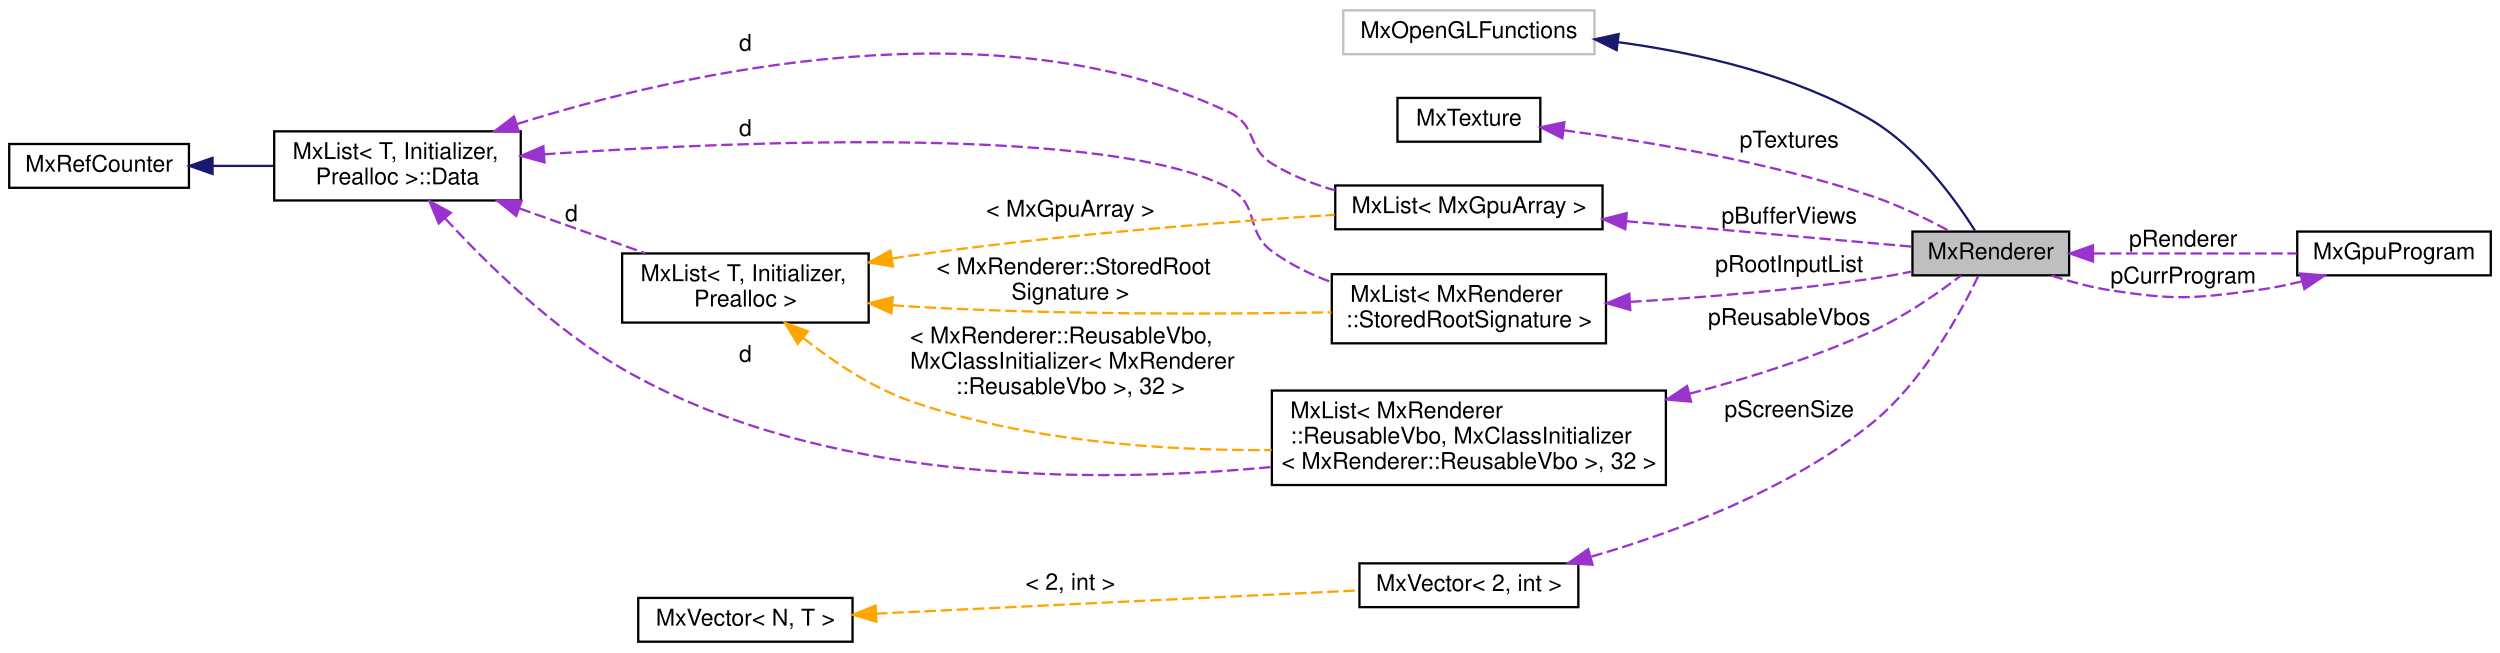
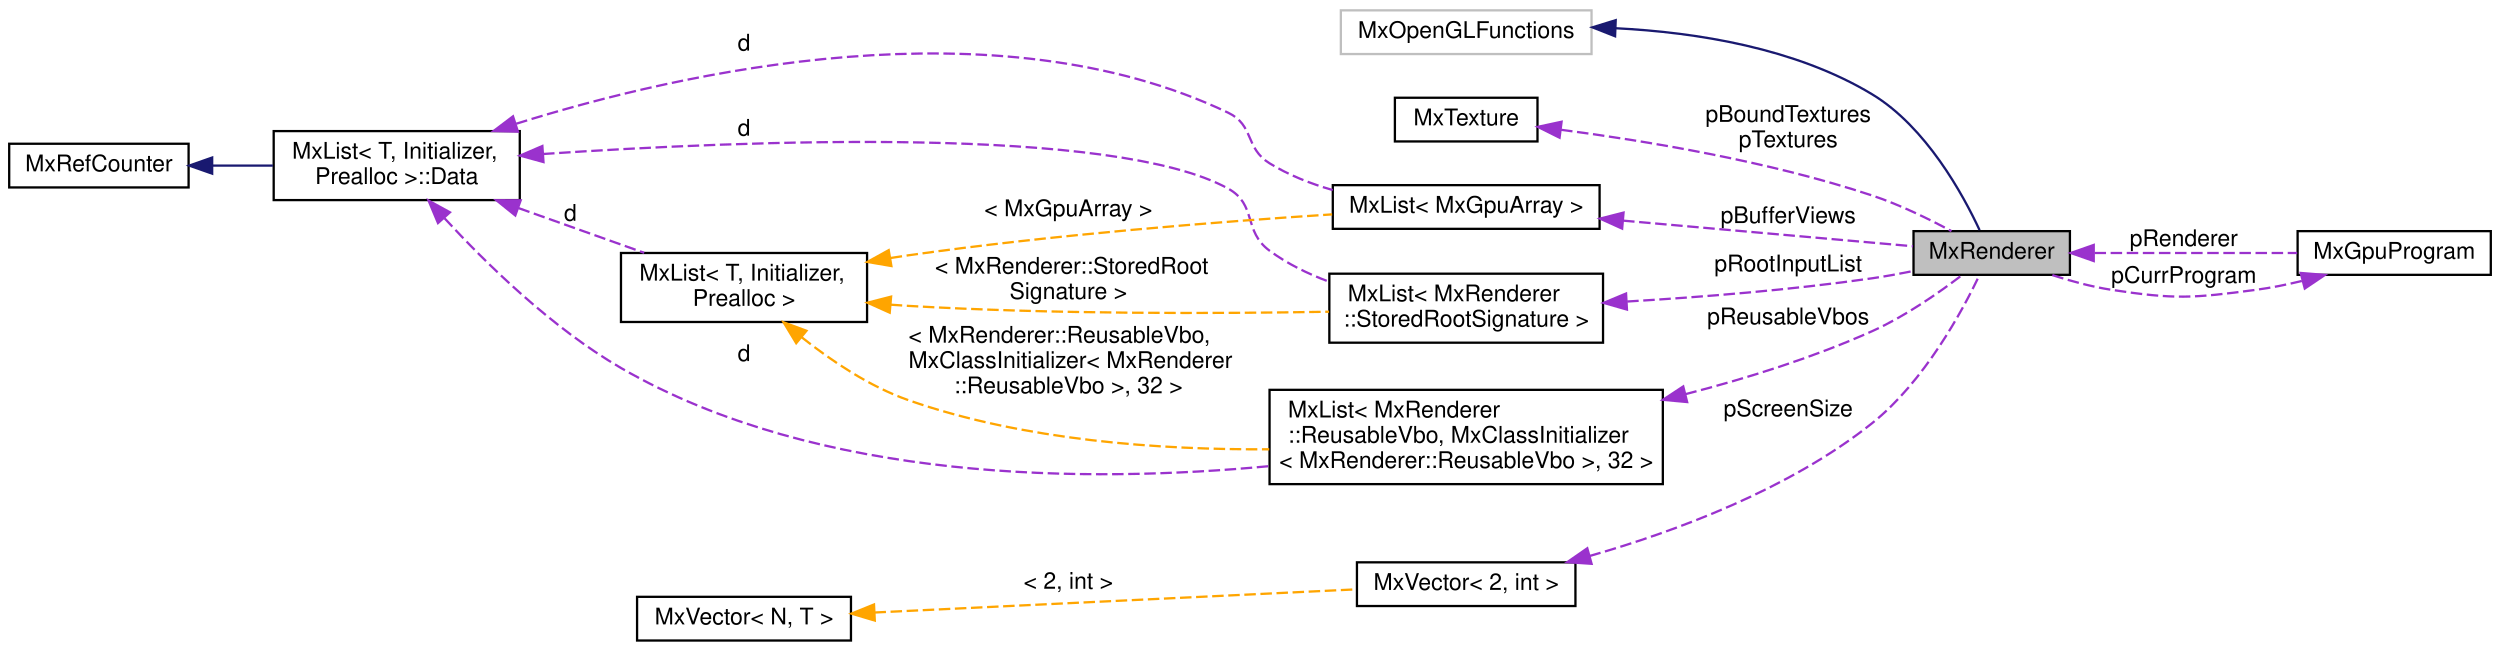
- <svg xmlns="http://www.w3.org/2000/svg" xmlns:xlink="http://www.w3.org/1999/xlink" width="1085pt" height="283pt" viewBox="0.00 0.00 1085.00 283.00">
+ <svg xmlns="http://www.w3.org/2000/svg" xmlns:xlink="http://www.w3.org/1999/xlink" width="1087pt" height="283pt" viewBox="0.00 0.00 1087.00 283.00">
  <g id="graph0" class="graph" transform="scale(1 1) rotate(0) translate(4 279)">
    <g id="node1" class="node">
      <g id="a_node1">
        <a xlink:title="The MxRenderer keeps track of the rendering state and resources.">
-           <polygon fill="#bfbfbf" stroke="black" points="826,-159.5 826,-178.5 894,-178.5 894,-159.5 826,-159.5" />
-           <text text-anchor="middle" x="860" y="-166.5" font-family="Helvetica,sans-Serif" font-size="10.00">MxRenderer</text>
+           <polygon fill="#bfbfbf" stroke="black" points="828,-159.5 828,-178.5 896,-178.5 896,-159.5 828,-159.5" />
+           <text text-anchor="middle" x="862" y="-166.5" font-family="Helvetica,sans-Serif" font-size="10.00">MxRenderer</text>
        </a>
      </g>
    </g>
    <g id="node12" class="node">
      <g id="a_node12">
        <a xlink:href="class_mx_gpu_program.html" target="_top" xlink:title=" ">
-           <polygon fill="none" stroke="black" points="993,-159.5 993,-178.5 1077,-178.5 1077,-159.5 993,-159.5" />
-           <text text-anchor="middle" x="1035" y="-166.5" font-family="Helvetica,sans-Serif" font-size="10.00">MxGpuProgram</text>
+           <polygon fill="none" stroke="black" points="995,-159.5 995,-178.5 1079,-178.5 1079,-159.5 995,-159.5" />
+           <text text-anchor="middle" x="1037" y="-166.5" font-family="Helvetica,sans-Serif" font-size="10.00">MxGpuProgram</text>
        </a>
      </g>
    </g>
    <g id="edge17" class="edge">
-       <path fill="none" stroke="#9a32cd" stroke-dasharray="5,2" d="M904.7,-169C931.74,-169 966.25,-169 992.81,-169" />
-       <polygon fill="#9a32cd" stroke="#9a32cd" points="904.36,-165.5 894.36,-169 904.36,-172.5 904.36,-165.5" />
-       <text text-anchor="middle" x="943.5" y="-172" font-family="Helvetica,sans-Serif" font-size="10.00"> pRenderer</text>
+       <path fill="none" stroke="#9a32cd" stroke-dasharray="5,2" d="M906.7,-169C933.74,-169 968.25,-169 994.81,-169" />
+       <polygon fill="#9a32cd" stroke="#9a32cd" points="906.36,-165.5 896.36,-169 906.36,-172.5 906.36,-165.5" />
+       <text text-anchor="middle" x="945.5" y="-172" font-family="Helvetica,sans-Serif" font-size="10.00"> pRenderer</text>
    </g>
    <g id="node2" class="node">
      <g id="a_node2">
        <a xlink:title=" ">
          <polygon fill="none" stroke="#bfbfbf" points="579,-255.5 579,-274.5 688,-274.5 688,-255.5 579,-255.5" />
          <text text-anchor="middle" x="633.5" y="-262.5" font-family="Helvetica,sans-Serif" font-size="10.00">MxOpenGLFunctions</text>
        </a>
      </g>
    </g>
    <g id="edge1" class="edge">
-       <path fill="none" stroke="midnightblue" d="M698.09,-260.72C732.55,-256.11 774.75,-246.59 808,-227 828.33,-215.02 844.81,-192.1 853.13,-178.94" />
-       <polygon fill="midnightblue" stroke="midnightblue" points="697.63,-257.25 688.13,-261.95 698.48,-264.2 697.63,-257.25" />
+       <path fill="none" stroke="midnightblue" d="M698.54,-266.72C733.68,-264.95 776.74,-258.09 810,-238 833.46,-223.83 849.54,-194.38 856.73,-178.94" />
+       <polygon fill="midnightblue" stroke="midnightblue" points="698.24,-263.23 688.38,-267.11 698.51,-270.23 698.24,-263.23" />
    </g>
    <g id="node3" class="node">
      <g id="a_node3">
        <a xlink:href="class_mx_texture.html" target="_top" xlink:title=" ">
          <polygon fill="none" stroke="black" points="602.5,-217.5 602.5,-236.5 664.5,-236.5 664.5,-217.5 602.5,-217.5" />
          <text text-anchor="middle" x="633.5" y="-224.5" font-family="Helvetica,sans-Serif" font-size="10.00">MxTexture</text>
        </a>
      </g>
    </g>
    <g id="edge2" class="edge">
-       <path fill="none" stroke="#9a32cd" stroke-dasharray="5,2" d="M674.61,-222.47C710.28,-217.72 763.52,-208.83 808,-194 819.97,-190.01 832.72,-183.76 842.48,-178.51" />
-       <polygon fill="#9a32cd" stroke="#9a32cd" points="674.06,-219.01 664.59,-223.76 674.95,-225.96 674.06,-219.01" />
-       <text text-anchor="middle" x="772.5" y="-215" font-family="Helvetica,sans-Serif" font-size="10.00"> pTextures</text>
+       <path fill="none" stroke="#9a32cd" stroke-dasharray="5,2" d="M674.75,-222.57C710.84,-217.87 764.88,-208.99 810,-194 821.98,-190.02 834.73,-183.77 844.48,-178.51" />
+       <polygon fill="#9a32cd" stroke="#9a32cd" points="674.1,-219.12 664.62,-223.84 674.98,-226.07 674.1,-219.12" />
+       <text text-anchor="middle" x="773.5" y="-226" font-family="Helvetica,sans-Serif" font-size="10.00"> pBoundTextures</text>
+       <text text-anchor="middle" x="773.5" y="-215" font-family="Helvetica,sans-Serif" font-size="10.00">pTextures</text>
    </g>
    <g id="node4" class="node">
      <g id="a_node4">
        <a xlink:href="class_mx_list.html" target="_top" xlink:title=" ">
          <polygon fill="none" stroke="black" points="575.5,-179.5 575.5,-198.5 691.5,-198.5 691.5,-179.5 575.5,-179.5" />
          <text text-anchor="middle" x="633.5" y="-186.5" font-family="Helvetica,sans-Serif" font-size="10.00">MxList&lt; MxGpuArray &gt;</text>
        </a>
      </g>
    </g>
    <g id="edge3" class="edge">
-       <path fill="none" stroke="#9a32cd" stroke-dasharray="5,2" d="M701.93,-182.99C742.9,-179.34 793.41,-174.84 825.91,-171.95" />
-       <polygon fill="#9a32cd" stroke="#9a32cd" points="701.38,-179.53 691.73,-183.9 702,-186.5 701.38,-179.53" />
-       <text text-anchor="middle" x="772.5" y="-182" font-family="Helvetica,sans-Serif" font-size="10.00"> pBufferViews</text>
+       <path fill="none" stroke="#9a32cd" stroke-dasharray="5,2" d="M701.71,-183.07C743.26,-179.4 794.77,-174.85 827.76,-171.93" />
+       <polygon fill="#9a32cd" stroke="#9a32cd" points="701.31,-179.59 691.66,-183.95 701.92,-186.56 701.31,-179.59" />
+       <text text-anchor="middle" x="773.5" y="-182" font-family="Helvetica,sans-Serif" font-size="10.00"> pBufferViews</text>
    </g>
    <g id="node5" class="node">
      <g id="a_node5">
        <a xlink:href="struct_mx_list_1_1_data.html" target="_top" xlink:title="these members are public to allow unions">
          <polygon fill="none" stroke="black" points="115,-192 115,-222 222,-222 222,-192 115,-192" />
          <text text-anchor="start" x="123" y="-210" font-family="Helvetica,sans-Serif" font-size="10.00">MxList&lt; T, Initializer,</text>
          <text text-anchor="middle" x="168.5" y="-199" font-family="Helvetica,sans-Serif" font-size="10.00"> Prealloc &gt;::Data</text>
        </a>
      </g>
    </g>
    <g id="edge4" class="edge">
      <path fill="none" stroke="#9a32cd" stroke-dasharray="5,2" d="M220.43,-225.19C293.06,-247.92 428.8,-278.35 530,-230 541.4,-224.55 537.25,-214.64 548,-208 556.32,-202.87 565.86,-199.11 575.46,-196.37" />
      <polygon fill="#9a32cd" stroke="#9a32cd" points="221.2,-221.76 210.61,-222.04 219.06,-228.42 221.2,-221.76" />
      <text text-anchor="middle" x="319.5" y="-257" font-family="Helvetica,sans-Serif" font-size="10.00"> d</text>
    </g>
    <g id="node7" class="node">
      <g id="a_node7">
        <a xlink:href="class_mx_list.html" target="_top" xlink:title=" ">
          <polygon fill="none" stroke="black" points="266,-139 266,-169 373,-169 373,-139 266,-139" />
          <text text-anchor="start" x="274" y="-157" font-family="Helvetica,sans-Serif" font-size="10.00">MxList&lt; T, Initializer,</text>
          <text text-anchor="middle" x="319.5" y="-146" font-family="Helvetica,sans-Serif" font-size="10.00"> Prealloc &gt;</text>
        </a>
      </g>
    </g>
    <g id="edge7" class="edge">
      <path fill="none" stroke="#9a32cd" stroke-dasharray="5,2" d="M221.49,-188.51C239.34,-182.16 259.1,-175.13 276.1,-169.08" />
      <polygon fill="#9a32cd" stroke="#9a32cd" points="220.05,-185.31 211.8,-191.95 222.39,-191.9 220.05,-185.31" />
      <text text-anchor="middle" x="244" y="-183" font-family="Helvetica,sans-Serif" font-size="10.00"> d</text>
    </g>
    <g id="node8" class="node">
      <g id="a_node8">
        <a xlink:href="class_mx_list.html" target="_top" xlink:title=" ">
          <polygon fill="none" stroke="black" points="574,-130 574,-160 693,-160 693,-130 574,-130" />
          <text text-anchor="start" x="582" y="-148" font-family="Helvetica,sans-Serif" font-size="10.00">MxList&lt; MxRenderer</text>
          <text text-anchor="middle" x="633.5" y="-137" font-family="Helvetica,sans-Serif" font-size="10.00">::StoredRootSignature &gt;</text>
        </a>
      </g>
    </g>
    <g id="edge9" class="edge">
      <path fill="none" stroke="#9a32cd" stroke-dasharray="5,2" d="M232.11,-212.04C321.54,-218.1 480.54,-224.36 530,-197 542.62,-190.02 536.39,-178.56 548,-170 555.64,-164.37 564.53,-160 573.62,-156.61" />
      <polygon fill="#9a32cd" stroke="#9a32cd" points="232.31,-208.54 222.09,-211.34 231.82,-215.52 232.31,-208.54" />
      <text text-anchor="middle" x="319.5" y="-220" font-family="Helvetica,sans-Serif" font-size="10.00"> d</text>
    </g>
    <g id="node11" class="node">
      <g id="a_node11">
        <a xlink:href="class_mx_list.html" target="_top" xlink:title=" ">
          <polygon fill="none" stroke="black" points="548,-68.5 548,-109.5 719,-109.5 719,-68.5 548,-68.5" />
          <text text-anchor="start" x="556" y="-97.5" font-family="Helvetica,sans-Serif" font-size="10.00">MxList&lt; MxRenderer</text>
          <text text-anchor="start" x="556" y="-86.5" font-family="Helvetica,sans-Serif" font-size="10.00">::ReusableVbo, MxClassInitializer</text>
          <text text-anchor="middle" x="633.5" y="-75.5" font-family="Helvetica,sans-Serif" font-size="10.00">&lt; MxRenderer::ReusableVbo &gt;, 32 &gt;</text>
        </a>
      </g>
    </g>
    <g id="edge14" class="edge">
      <path fill="none" stroke="#9a32cd" stroke-dasharray="5,2" d="M189.24,-184.14C207.4,-164.39 235.99,-136.37 266,-119 352.2,-69.12 469.44,-68.89 547.88,-76.32" />
      <polygon fill="#9a32cd" stroke="#9a32cd" points="186.44,-182.01 182.35,-191.78 191.64,-186.69 186.44,-182.01" />
      <text text-anchor="middle" x="319.5" y="-122" font-family="Helvetica,sans-Serif" font-size="10.00"> d</text>
    </g>
    <g id="node6" class="node">
      <g id="a_node6">
        <a xlink:href="class_mx_ref_counter.html" target="_top" xlink:title=" ">
          <polygon fill="none" stroke="black" points="0,-197.5 0,-216.5 78,-216.5 78,-197.5 0,-197.5" />
          <text text-anchor="middle" x="39" y="-204.5" font-family="Helvetica,sans-Serif" font-size="10.00">MxRefCounter</text>
        </a>
      </g>
    </g>
    <g id="edge5" class="edge">
      <path fill="none" stroke="midnightblue" d="M88.46,-207C97.03,-207 105.98,-207 114.66,-207" />
      <polygon fill="midnightblue" stroke="midnightblue" points="88.25,-203.5 78.25,-207 88.25,-210.5 88.25,-203.5" />
    </g>
    <g id="edge6" class="edge">
      <path fill="none" stroke="orange" stroke-dasharray="5,2" d="M383.26,-166.83C385.87,-167.24 388.46,-167.64 391,-168 453.71,-176.93 526.15,-182.61 575.21,-185.79" />
      <polygon fill="orange" stroke="orange" points="383.58,-163.33 373.13,-165.11 382.41,-170.23 383.58,-163.33" />
      <text text-anchor="middle" x="460.5" y="-185" font-family="Helvetica,sans-Serif" font-size="10.00"> &lt; MxGpuArray &gt;</text>
    </g>
    <g id="edge10" class="edge">
      <path fill="none" stroke="orange" stroke-dasharray="5,2" d="M383.29,-146.52C385.89,-146.32 388.47,-146.15 391,-146 453.36,-142.34 524.94,-142.6 573.88,-143.46" />
      <polygon fill="orange" stroke="orange" points="382.85,-143.05 373.19,-147.39 383.45,-150.02 382.85,-143.05" />
      <text text-anchor="start" x="402.5" y="-160" font-family="Helvetica,sans-Serif" font-size="10.00"> &lt; MxRenderer::StoredRoot</text>
      <text text-anchor="middle" x="460.5" y="-149" font-family="Helvetica,sans-Serif" font-size="10.00">Signature &gt;</text>
    </g>
    <g id="edge15" class="edge">
      <path fill="none" stroke="orange" stroke-dasharray="5,2" d="M344.57,-132.36C357.41,-122.16 374.04,-110.94 391,-105 441.07,-87.47 500.49,-83.34 547.86,-83.65" />
      <polygon fill="orange" stroke="orange" points="342.19,-129.78 336.71,-138.85 346.65,-135.18 342.19,-129.78" />
      <text text-anchor="start" x="391" y="-130" font-family="Helvetica,sans-Serif" font-size="10.00"> &lt; MxRenderer::ReusableVbo,</text>
      <text text-anchor="start" x="391" y="-119" font-family="Helvetica,sans-Serif" font-size="10.00"> MxClassInitializer&lt; MxRenderer</text>
      <text text-anchor="middle" x="460.5" y="-108" font-family="Helvetica,sans-Serif" font-size="10.00">::ReusableVbo &gt;, 32 &gt;</text>
    </g>
    <g id="edge8" class="edge">
-       <path fill="none" stroke="#9a32cd" stroke-dasharray="5,2" d="M703.47,-147.98C735.39,-149.92 773.74,-153.05 808,-158 813.83,-158.84 819.98,-159.97 825.92,-161.17" />
-       <polygon fill="#9a32cd" stroke="#9a32cd" points="703.53,-144.48 693.34,-147.39 703.12,-151.47 703.53,-144.48" />
-       <text text-anchor="middle" x="772.5" y="-161" font-family="Helvetica,sans-Serif" font-size="10.00"> pRootInputList</text>
+       <path fill="none" stroke="#9a32cd" stroke-dasharray="5,2" d="M703.5,-147.9C735.94,-149.83 775.07,-152.96 810,-158 815.83,-158.84 821.98,-159.96 827.93,-161.17" />
+       <polygon fill="#9a32cd" stroke="#9a32cd" points="703.4,-144.39 693.22,-147.31 703.01,-151.38 703.4,-144.39" />
+       <text text-anchor="middle" x="773.5" y="-161" font-family="Helvetica,sans-Serif" font-size="10.00"> pRootInputList</text>
    </g>
    <g id="node9" class="node">
      <g id="a_node9">
        <a xlink:href="class_mx_vector.html" target="_top" xlink:title=" ">
          <polygon fill="none" stroke="black" points="586,-15.5 586,-34.5 681,-34.5 681,-15.5 586,-15.5" />
          <text text-anchor="middle" x="633.5" y="-22.5" font-family="Helvetica,sans-Serif" font-size="10.00">MxVector&lt; 2, int &gt;</text>
        </a>
      </g>
    </g>
    <g id="edge11" class="edge">
-       <path fill="none" stroke="#9a32cd" stroke-dasharray="5,2" d="M686.63,-37.4C723.43,-48.09 772.33,-66.4 808,-95 830.64,-113.15 847.3,-143.99 854.72,-159.5" />
-       <polygon fill="#9a32cd" stroke="#9a32cd" points="687.17,-33.91 676.6,-34.58 685.28,-40.65 687.17,-33.91" />
-       <text text-anchor="middle" x="772.5" y="-98" font-family="Helvetica,sans-Serif" font-size="10.00"> pScreenSize</text>
+       <path fill="none" stroke="#9a32cd" stroke-dasharray="5,2" d="M687.11,-37.24C724.34,-47.87 773.87,-66.17 810,-95 832.69,-113.1 849.33,-143.96 856.73,-159.49" />
+       <polygon fill="#9a32cd" stroke="#9a32cd" points="688.02,-33.86 677.45,-34.58 686.15,-40.61 688.02,-33.86" />
+       <text text-anchor="middle" x="773.5" y="-98" font-family="Helvetica,sans-Serif" font-size="10.00"> pScreenSize</text>
    </g>
    <g id="node10" class="node">
      <g id="a_node10">
        <a xlink:href="class_mx_vector.html" target="_top" xlink:title=" ">
          <polygon fill="none" stroke="black" points="273,-0.5 273,-19.5 366,-19.5 366,-0.5 273,-0.5" />
          <text text-anchor="middle" x="319.5" y="-7.5" font-family="Helvetica,sans-Serif" font-size="10.00">MxVector&lt; N, T &gt;</text>
        </a>
      </g>
    </g>
    <g id="edge12" class="edge">
      <path fill="none" stroke="orange" stroke-dasharray="5,2" d="M376.22,-12.68C436.01,-15.55 529.91,-20.07 585.91,-22.76" />
      <polygon fill="orange" stroke="orange" points="376.36,-9.18 366.2,-12.2 376.02,-16.17 376.36,-9.18" />
      <text text-anchor="middle" x="460.5" y="-23" font-family="Helvetica,sans-Serif" font-size="10.00"> &lt; 2, int &gt;</text>
    </g>
    <g id="edge13" class="edge">
-       <path fill="none" stroke="#9a32cd" stroke-dasharray="5,2" d="M729.28,-108.13C755.4,-115 783.31,-123.87 808,-135 822.36,-141.47 837.16,-151.83 847.09,-159.41" />
-       <polygon fill="#9a32cd" stroke="#9a32cd" points="729.93,-104.68 719.38,-105.59 728.2,-111.46 729.93,-104.68" />
-       <text text-anchor="middle" x="772.5" y="-138" font-family="Helvetica,sans-Serif" font-size="10.00"> pReusableVbos</text>
+       <path fill="none" stroke="#9a32cd" stroke-dasharray="5,2" d="M728.81,-107.61C755.67,-114.53 784.54,-123.56 810,-135 824.37,-141.45 839.17,-151.81 849.1,-159.4" />
+       <polygon fill="#9a32cd" stroke="#9a32cd" points="729.57,-104.19 719.02,-105.16 727.87,-110.98 729.57,-104.19" />
+       <text text-anchor="middle" x="773.5" y="-138" font-family="Helvetica,sans-Serif" font-size="10.00"> pReusableVbos</text>
    </g>
    <g id="edge16" class="edge">
-       <path fill="none" stroke="#9a32cd" stroke-dasharray="5,2" d="M994.84,-156.83C988.28,-155.24 981.49,-153.86 975,-153 947.25,-149.3 939.68,-148.76 912,-153 903.38,-154.32 894.21,-156.83 886.06,-159.47" />
-       <polygon fill="#9a32cd" stroke="#9a32cd" points="994.34,-160.32 1004.9,-159.47 996.12,-153.55 994.34,-160.32" />
-       <text text-anchor="middle" x="943.5" y="-156" font-family="Helvetica,sans-Serif" font-size="10.00"> pCurrProgram</text>
+       <path fill="none" stroke="#9a32cd" stroke-dasharray="5,2" d="M996.84,-156.83C990.28,-155.24 983.49,-153.86 977,-153 949.25,-149.3 941.68,-148.76 914,-153 905.38,-154.32 896.21,-156.83 888.06,-159.47" />
+       <polygon fill="#9a32cd" stroke="#9a32cd" points="996.34,-160.32 1006.9,-159.47 998.12,-153.55 996.34,-160.32" />
+       <text text-anchor="middle" x="945.5" y="-156" font-family="Helvetica,sans-Serif" font-size="10.00"> pCurrProgram</text>
    </g>
  </g>
</svg>
